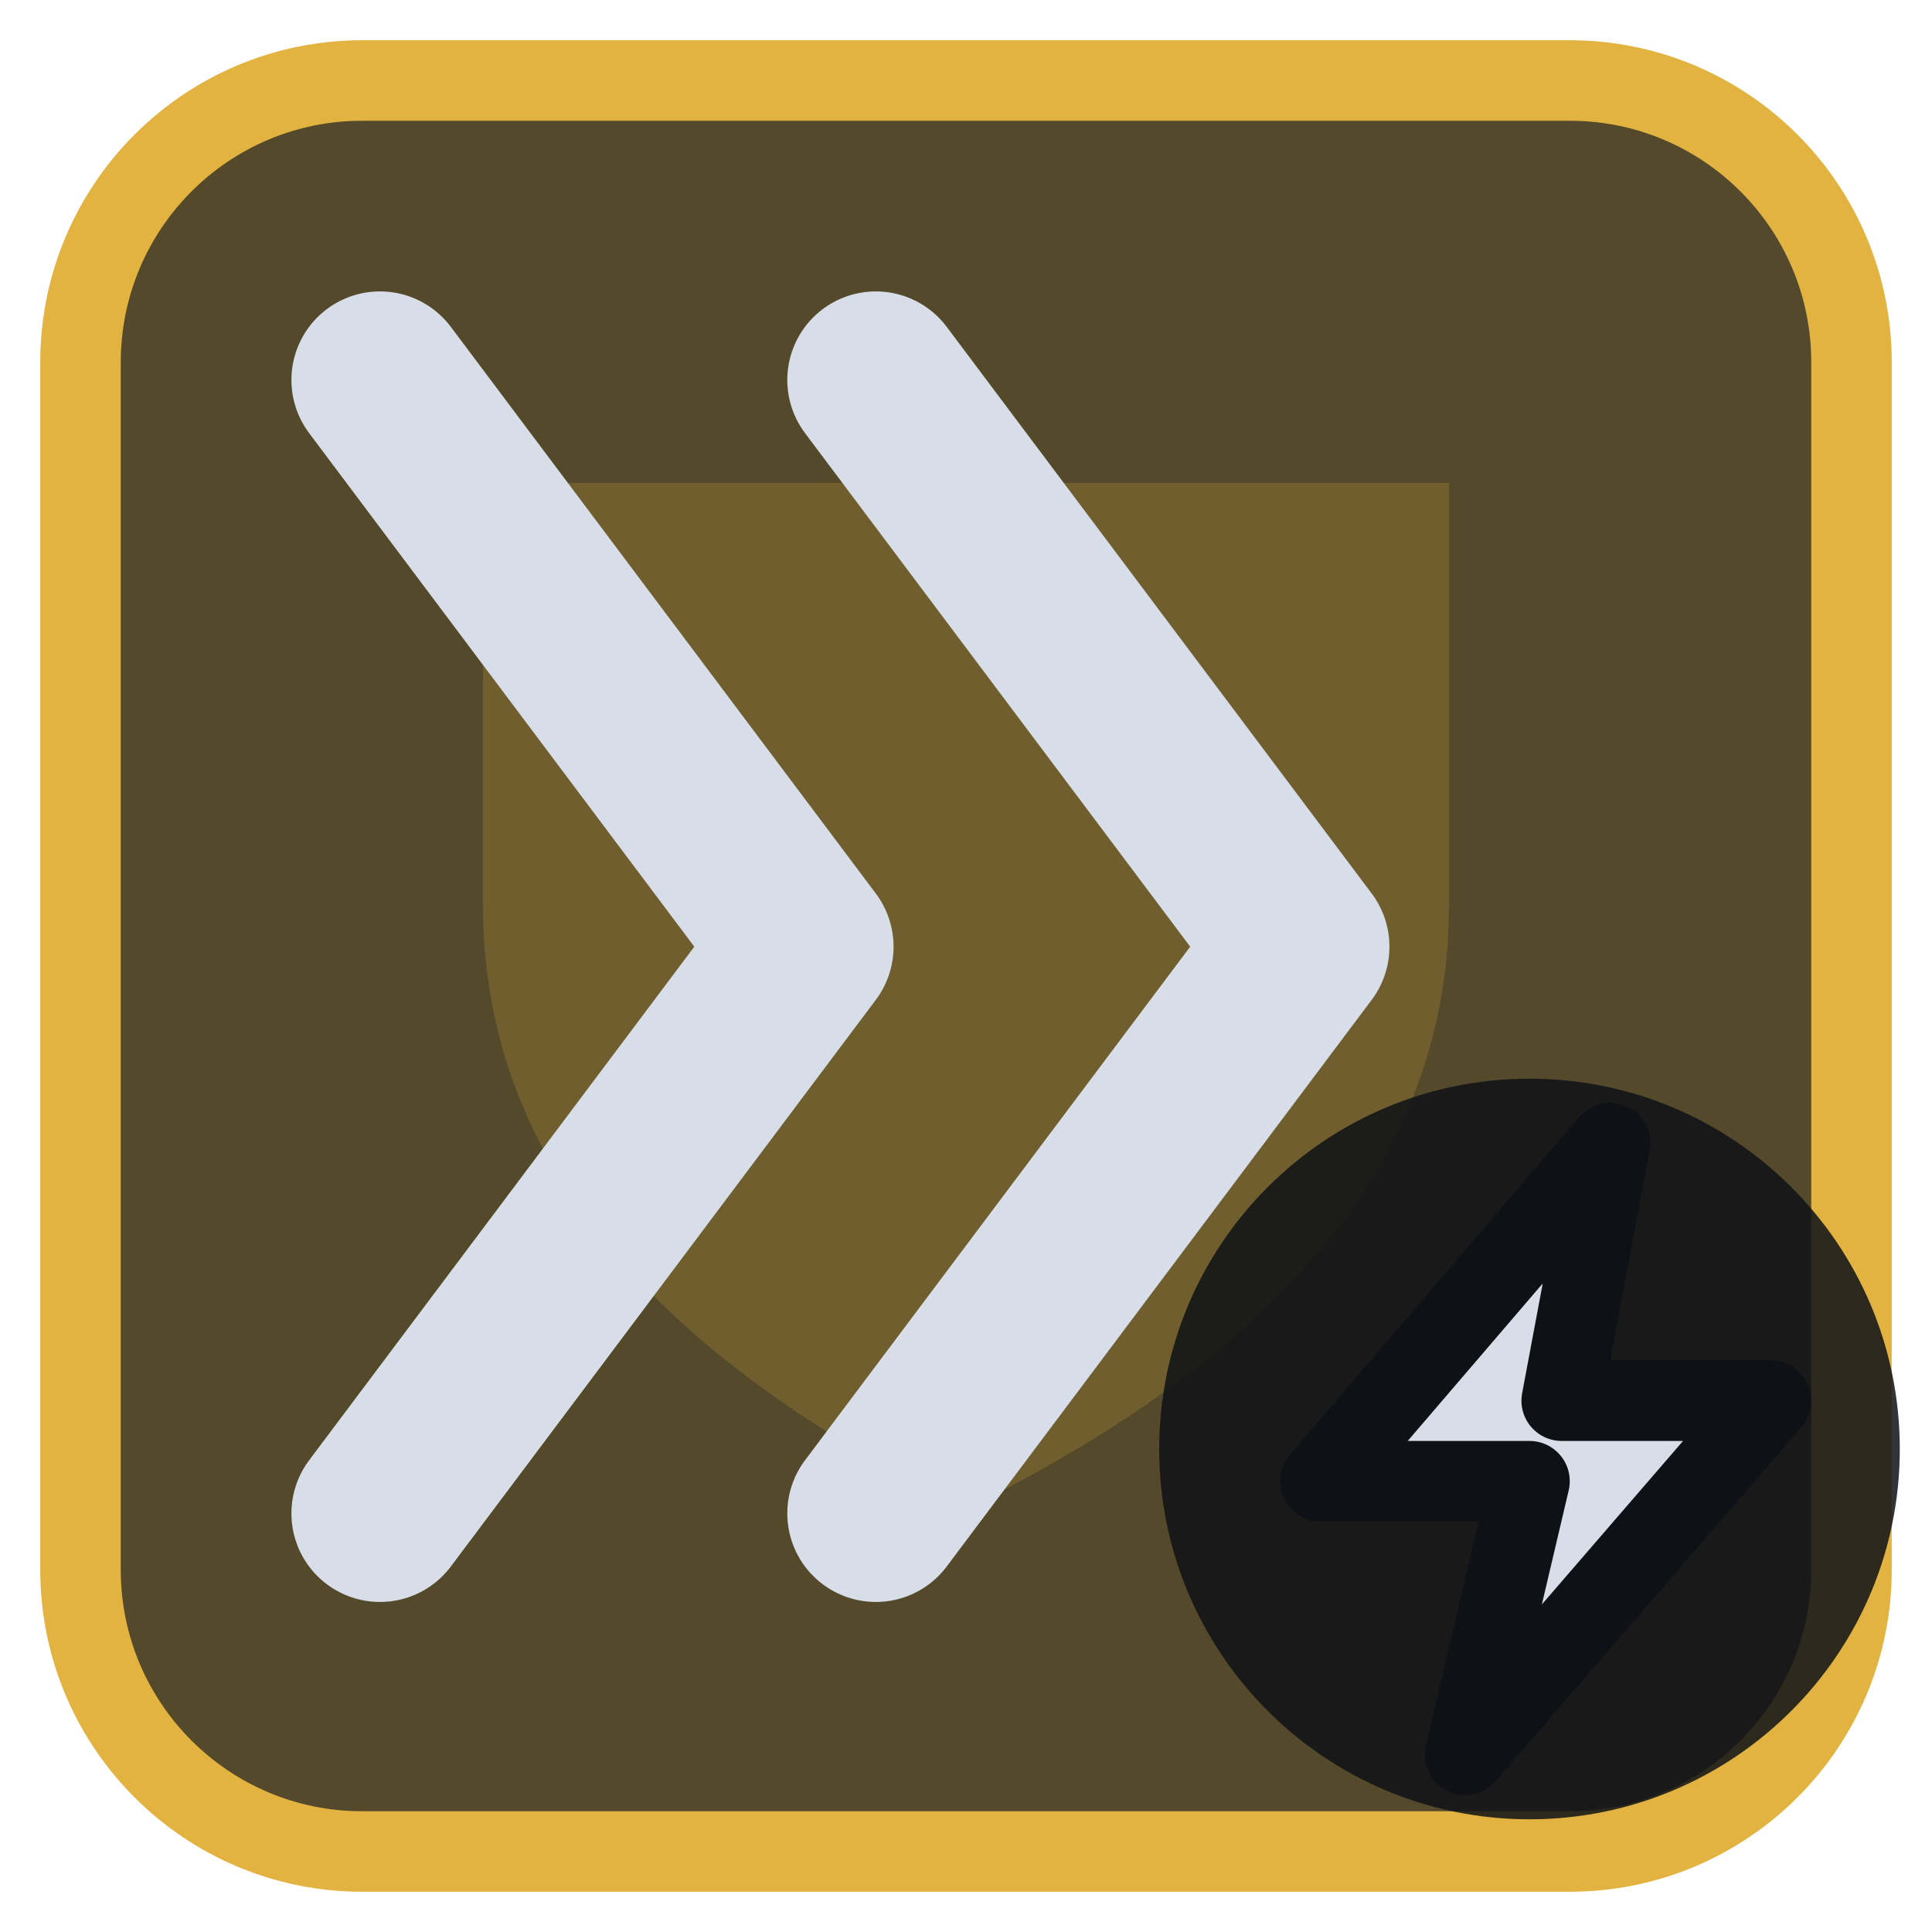
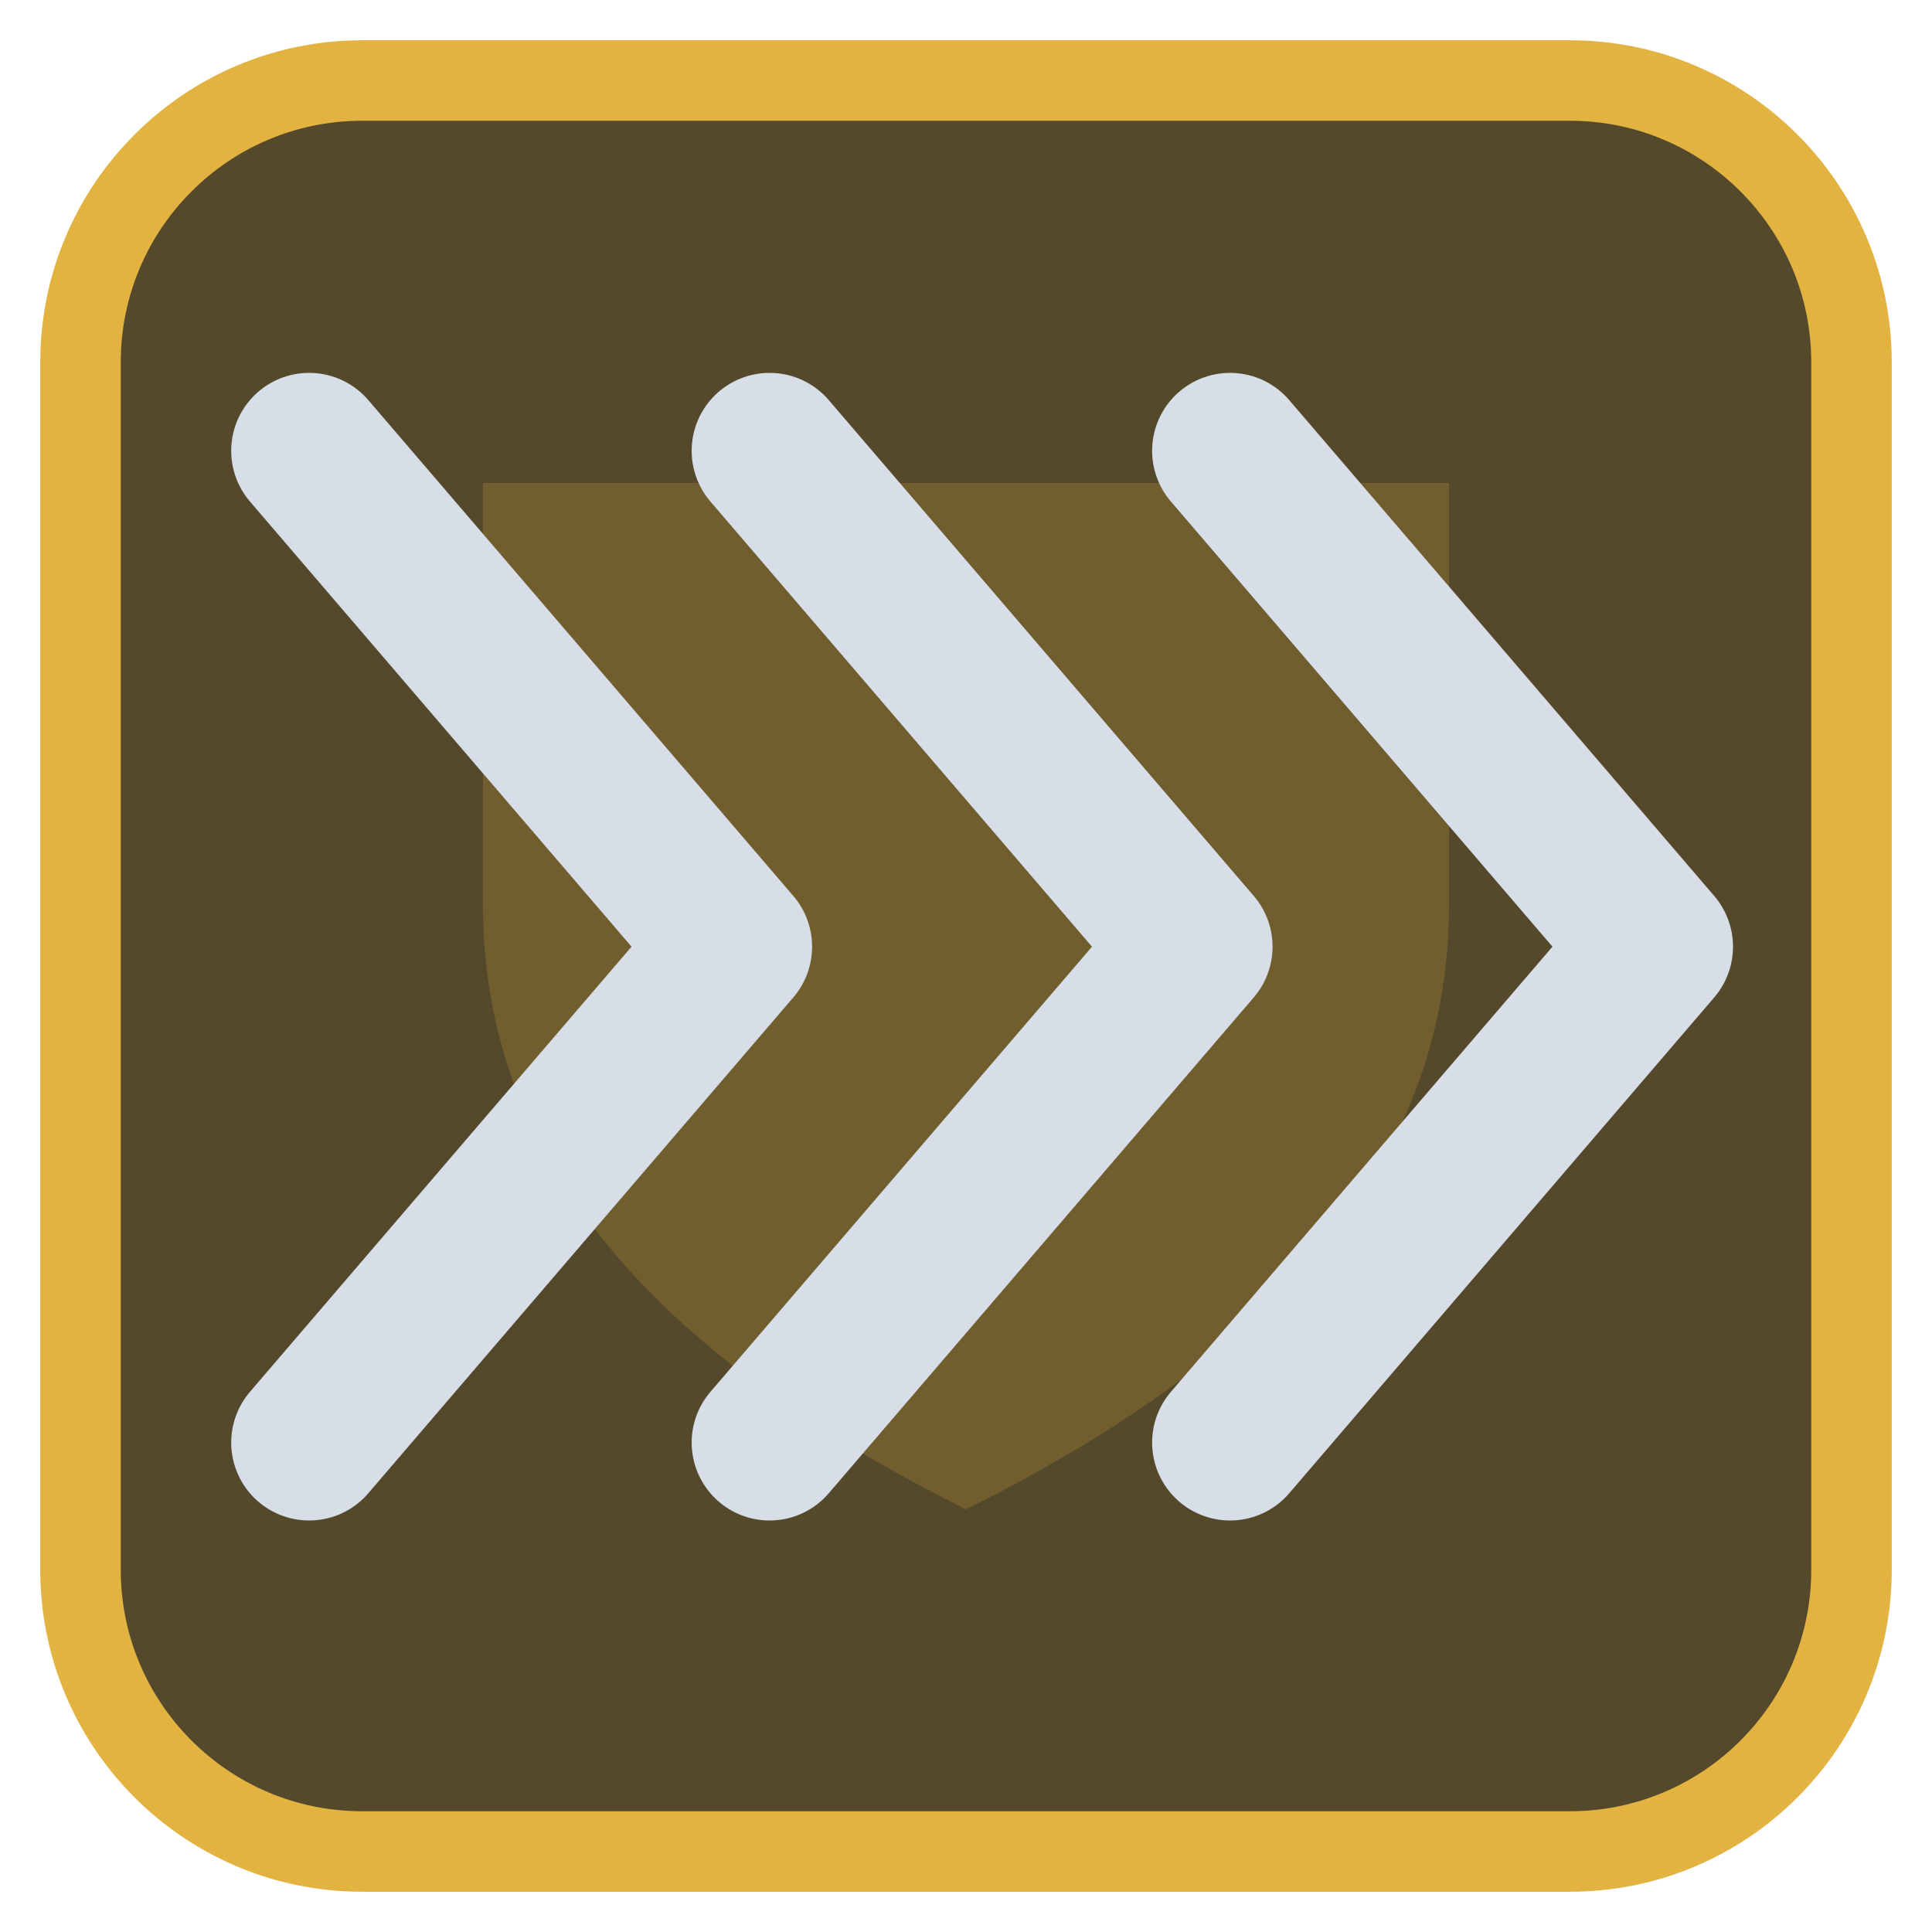
<svg xmlns="http://www.w3.org/2000/svg" viewBox="0 0 24 24" width="24" height="24">
  <rect x="1" y="1" width="22" height="22" rx="3.5" fill="#54492b" stroke="#e3b341" stroke-width="1" />
  <g opacity="0.2" transform="translate(3,3) scale(0.75)">
    <path d="M4 4h16v7c0 5-4 8-8 10-4-2-8-5-8-10z" fill="#e3b341" />
  </g>
  <g transform="translate(1.2,1.2) scale(0.88)">
-     <path d="M4 4L10 12L4 20M11 4L17 12L11 20" fill="none" stroke="#d7dee8" stroke-width="2.5" stroke-linecap="round" stroke-linejoin="round" />
+     <path d="M3 5L9 12L3 19M9.5 5L15.5 12L9.5 19M16 5L22 12L16 19" fill="none" stroke="#d7dee8" stroke-width="2.2" stroke-linecap="round" stroke-linejoin="round" />
  </g>
-   <circle cx="19" cy="18" r="4.6" fill="#0e1116" fill-opacity="0.85" />
-   <path d="M20 14.2L16.4 18.4H19L18.2 21.8L22 17.4H19.4Z" fill="#d7dee8" stroke="#0e1116" stroke-width="1" stroke-linejoin="round" />
</svg>
